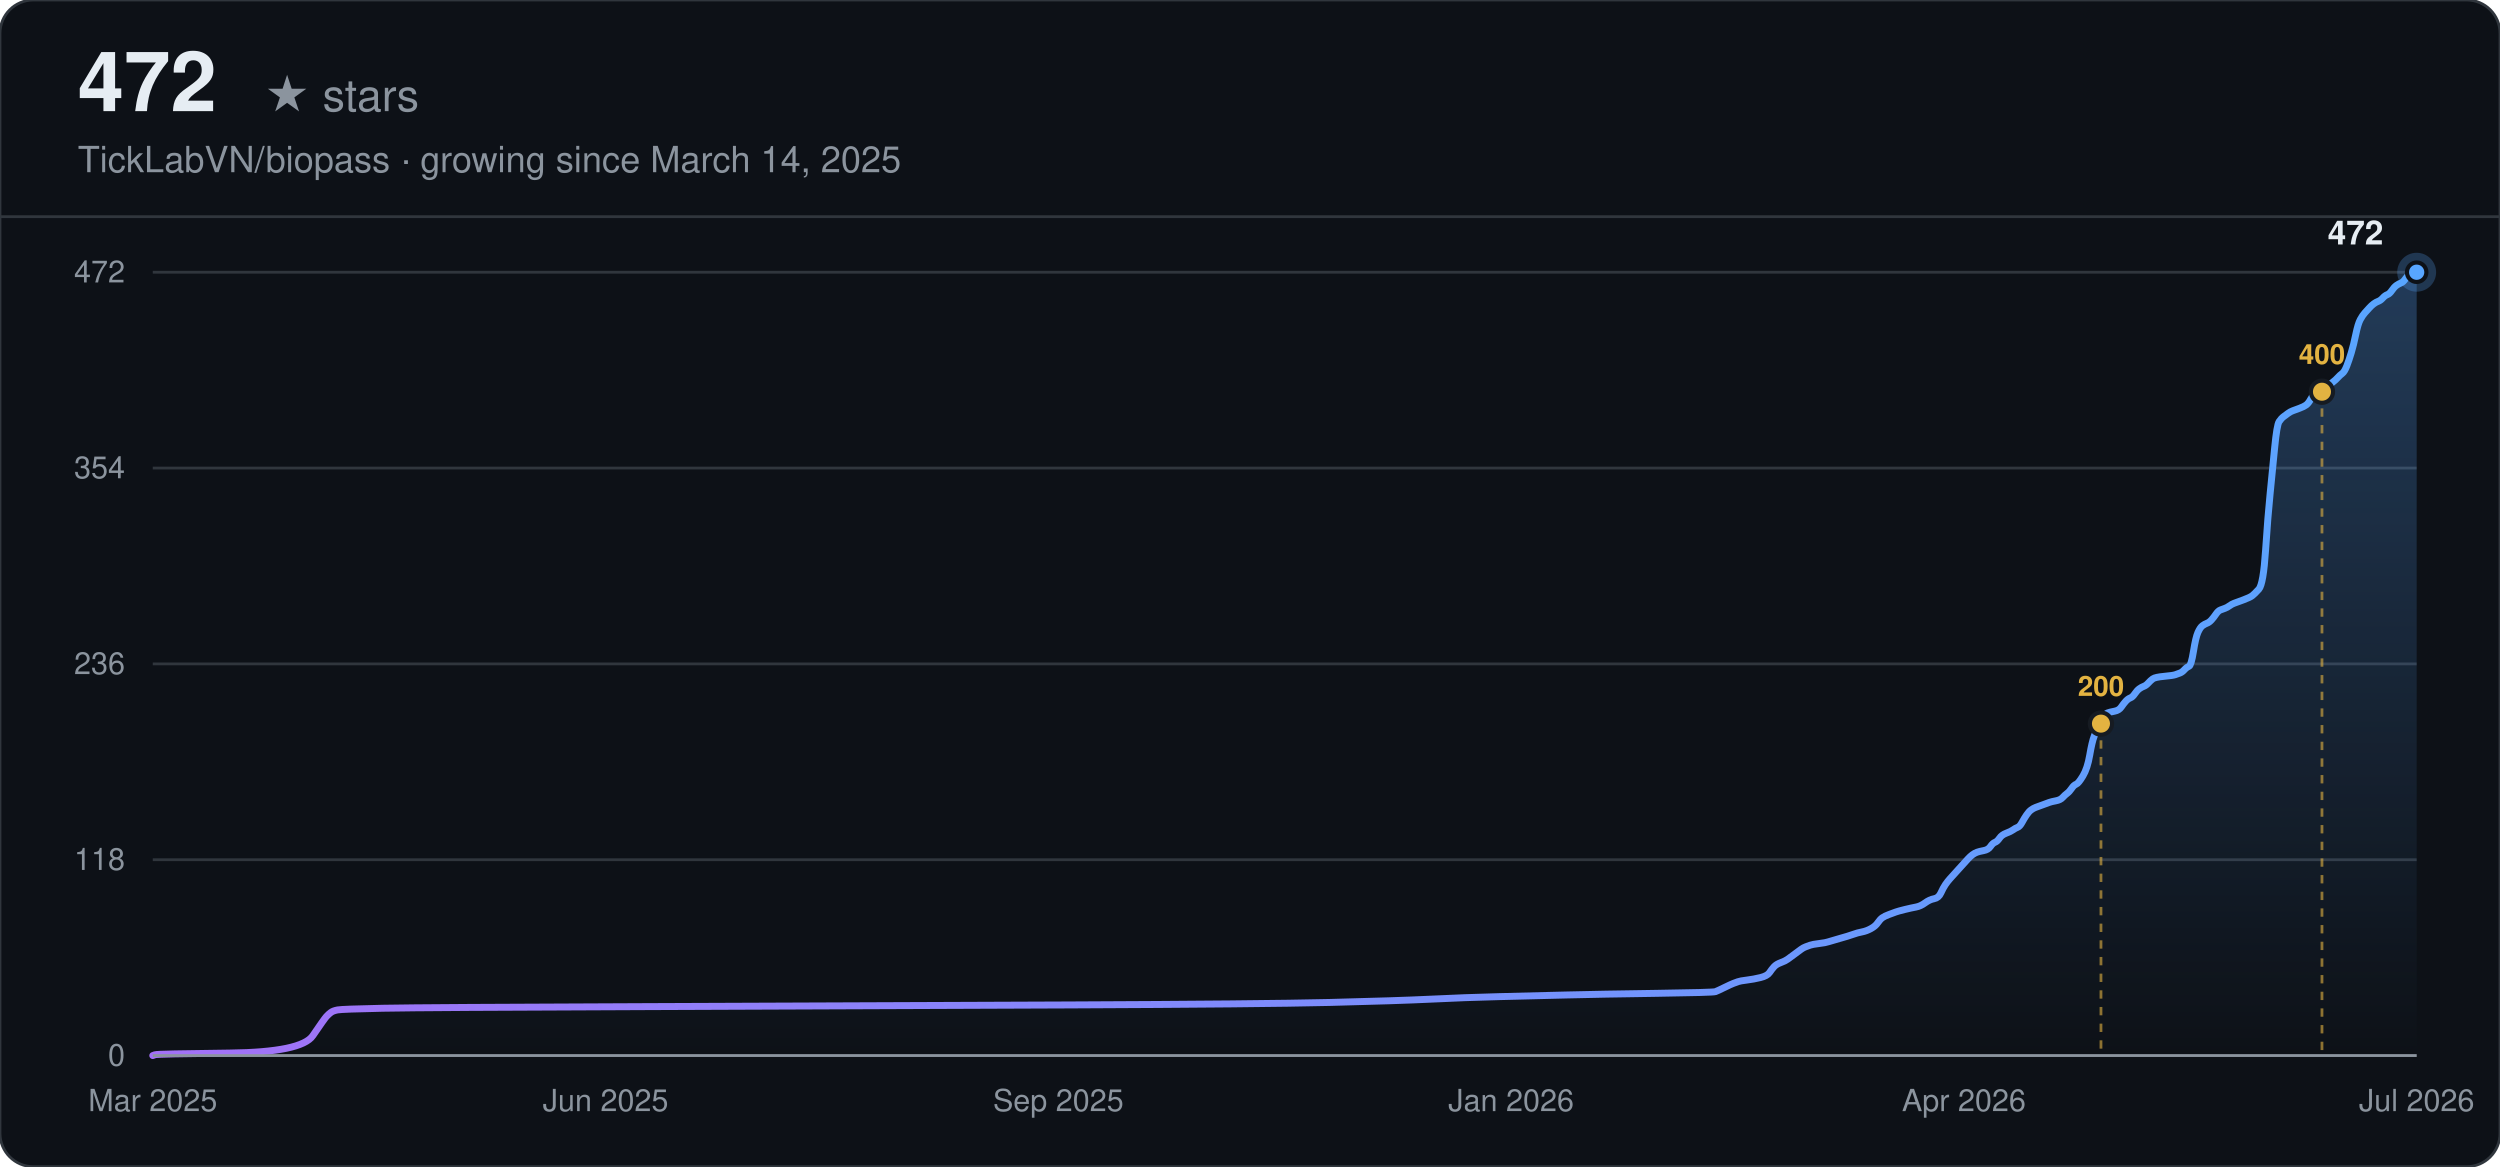
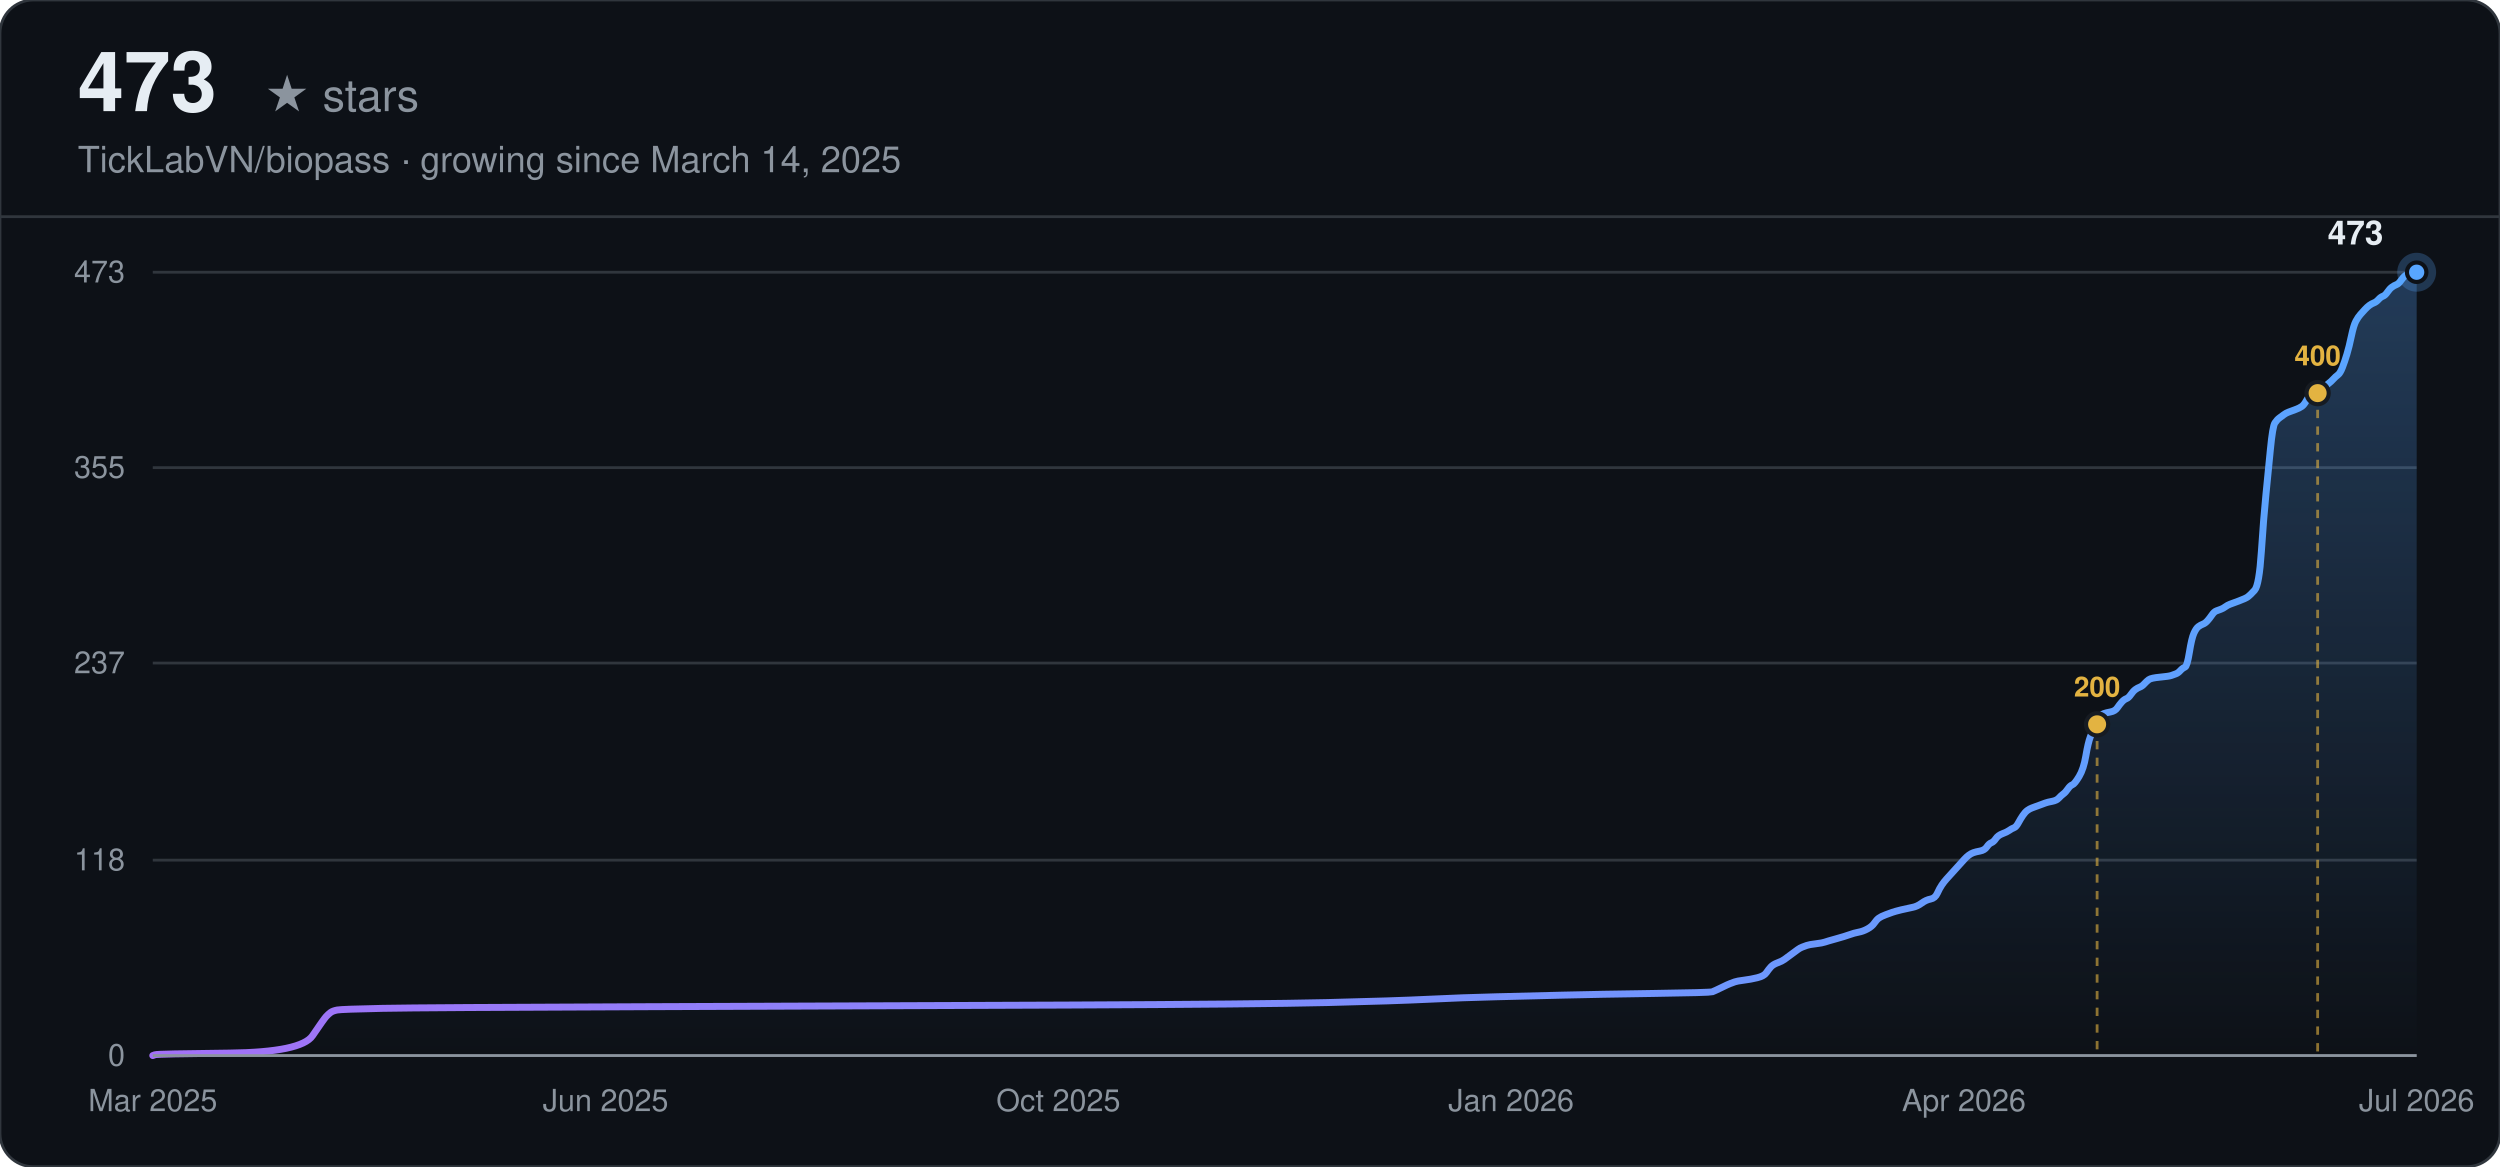
<svg xmlns="http://www.w3.org/2000/svg" width="900" height="420" viewBox="0 0 900 420" font-family="-apple-system, BlinkMacSystemFont, 'Segoe UI', Helvetica, Arial, sans-serif">
  <defs>
    <linearGradient id="line-dark" x1="0" y1="0" x2="1" y2="0">
      <stop offset="0%" stop-color="#a371f7" />
      <stop offset="100%" stop-color="#58a6ff" />
    </linearGradient>
    <linearGradient id="area-dark" x1="0" y1="0" x2="0" y2="1">
      <stop offset="0%" stop-color="#58a6ff" stop-opacity="0.28" />
      <stop offset="100%" stop-color="#58a6ff" stop-opacity="0" />
    </linearGradient>
  </defs>
  <rect width="900" height="420" rx="12" fill="#0d1117" />
  <rect width="900" height="420" rx="12" fill="none" stroke="#30363d" stroke-width="1" />
-   <text x="28" y="40" font-size="30" font-weight="700" fill="#e6edf3">472</text>
+   <text x="28" y="40" font-size="30" font-weight="700" fill="#e6edf3">473</text>
  <text x="28" y="40" font-size="16" fill="#8b949e" dx="67">★ stars</text>
  <text x="28" y="62" font-size="13" fill="#8b949e">TickLabVN/biopass · growing since March 14, 2025</text>
  <line x1="0" y1="78" x2="900" y2="78" stroke="#30363d" stroke-width="1" />
  <line x1="55" y1="380.00" x2="870" y2="380.00" stroke="#30363d" stroke-width="1" />
  <text x="45" y="380.00" text-anchor="end" dominant-baseline="middle" font-size="11" fill="#8b949e">0</text>
-   <line x1="55" y1="309.50" x2="870" y2="309.50" stroke="#30363d" stroke-width="1" />
-   <text x="45" y="309.50" text-anchor="end" dominant-baseline="middle" font-size="11" fill="#8b949e">118</text>
-   <line x1="55" y1="239.00" x2="870" y2="239.00" stroke="#30363d" stroke-width="1" />
-   <text x="45" y="239.00" text-anchor="end" dominant-baseline="middle" font-size="11" fill="#8b949e">236</text>
-   <line x1="55" y1="168.50" x2="870" y2="168.50" stroke="#30363d" stroke-width="1" />
-   <text x="45" y="168.50" text-anchor="end" dominant-baseline="middle" font-size="11" fill="#8b949e">354</text>
+   <line x1="55" y1="309.65" x2="870" y2="309.65" stroke="#30363d" stroke-width="1" />
+   <text x="45" y="309.65" text-anchor="end" dominant-baseline="middle" font-size="11" fill="#8b949e">118</text>
+   <line x1="55" y1="238.70" x2="870" y2="238.70" stroke="#30363d" stroke-width="1" />
+   <text x="45" y="238.70" text-anchor="end" dominant-baseline="middle" font-size="11" fill="#8b949e">237</text>
+   <line x1="55" y1="168.35" x2="870" y2="168.35" stroke="#30363d" stroke-width="1" />
+   <text x="45" y="168.35" text-anchor="end" dominant-baseline="middle" font-size="11" fill="#8b949e">355</text>
  <line x1="55" y1="98.00" x2="870" y2="98.00" stroke="#30363d" stroke-width="1" />
-   <text x="45" y="98.00" text-anchor="end" dominant-baseline="middle" font-size="11" fill="#8b949e">472</text>
+   <text x="45" y="98.00" text-anchor="end" dominant-baseline="middle" font-size="11" fill="#8b949e">473</text>
  <text x="55.00" y="400" text-anchor="middle" font-size="11" fill="#8b949e">Mar 2025</text>
  <text x="218.00" y="400" text-anchor="middle" font-size="11" fill="#8b949e">Jun 2025</text>
-   <text x="381.00" y="400" text-anchor="middle" font-size="11" fill="#8b949e">Sep 2025</text>
+   <text x="381.00" y="400" text-anchor="middle" font-size="11" fill="#8b949e">Oct 2025</text>
  <text x="544.00" y="400" text-anchor="middle" font-size="11" fill="#8b949e">Jan 2026</text>
  <text x="707.00" y="400" text-anchor="middle" font-size="11" fill="#8b949e">Apr 2026</text>
  <text x="870.00" y="400" text-anchor="middle" font-size="11" fill="#8b949e">Jul 2026</text>
-   <path d="M55.00,380.00 L55.81,379.70 Q56.62,379.40 82.60,379.10 Q108.58,378.81 112.63,372.83 Q116.69,366.86 117.50,365.96 Q118.32,365.06 119.13,364.47 Q119.94,363.87 121.56,363.57 Q123.19,363.27 137.80,362.97 Q152.41,362.67 233.59,362.38 Q314.76,362.08 384.57,361.78 Q454.38,361.48 478.74,360.88 Q503.09,360.28 515.26,359.69 Q527.44,359.09 539.62,358.79 Q551.79,358.49 563.97,358.19 Q576.15,357.89 596.44,357.60 Q616.73,357.30 617.54,357.00 Q618.36,356.70 620.79,355.50 Q623.23,354.31 624.04,354.01 Q624.85,353.71 625.66,353.41 Q626.47,353.11 628.91,352.82 Q631.34,352.52 633.78,351.92 Q636.22,351.32 637.03,350.13 Q637.84,348.93 638.65,348.04 Q639.46,347.14 641.09,346.54 Q642.71,345.94 643.52,345.35 Q644.33,344.75 645.96,343.56 Q647.58,342.36 648.39,341.76 Q649.20,341.17 650.01,340.87 Q650.83,340.57 651.64,340.27 Q652.45,339.97 654.89,339.67 Q657.32,339.37 658.13,339.07 Q658.94,338.78 662.19,337.88 Q665.44,336.98 667.06,336.39 Q668.69,335.79 670.31,335.49 Q671.93,335.19 673.56,334.29 Q675.18,333.40 675.99,332.20 Q676.80,331.01 677.61,330.41 Q678.43,329.81 680.05,329.22 Q681.67,328.62 682.49,328.32 Q683.30,328.02 685.73,327.42 Q688.17,326.83 689.79,326.53 Q691.41,326.23 693.04,325.03 Q694.66,323.84 696.28,323.54 Q697.91,323.24 698.72,321.45 Q699.53,319.66 700.34,318.46 Q701.16,317.27 701.97,316.37 Q702.78,315.47 703.59,314.58 Q704.40,313.68 705.21,312.79 Q706.03,311.89 706.84,310.99 Q707.65,310.10 708.46,309.20 Q709.27,308.31 710.08,307.71 Q710.90,307.11 711.71,306.81 Q712.52,306.51 714.14,306.21 Q715.77,305.92 716.58,304.72 Q717.39,303.53 718.20,303.23 Q719.01,302.93 719.83,301.73 Q720.64,300.54 722.26,299.94 Q723.88,299.34 724.70,298.75 Q725.51,298.15 726.32,297.85 Q727.13,297.55 727.94,296.06 Q728.75,294.56 729.57,293.37 Q730.38,292.17 731.19,291.58 Q732.00,290.98 732.81,290.68 Q733.63,290.38 734.44,290.08 Q735.25,289.78 736.06,289.49 Q736.87,289.19 737.68,288.89 Q738.50,288.59 740.12,288.29 Q741.74,287.99 742.55,287.10 Q743.37,286.20 744.18,285.60 Q744.99,285.00 745.80,283.81 Q746.61,282.61 747.43,282.32 Q748.24,282.02 749.86,279.33 Q751.48,276.64 752.30,271.86 Q753.11,267.08 753.92,264.99 Q754.73,262.90 755.54,261.11 Q756.35,259.31 757.17,258.12 Q757.98,256.92 758.79,256.63 Q759.60,256.33 761.23,256.03 Q762.85,255.73 763.66,254.53 Q764.47,253.34 765.28,252.44 Q766.10,251.55 766.91,251.25 Q767.72,250.95 768.53,249.75 Q769.34,248.56 770.15,247.96 Q770.97,247.36 771.78,247.07 Q772.59,246.77 773.40,245.87 Q774.21,244.97 775.02,244.38 Q775.84,243.78 779.08,243.48 Q782.33,243.18 783.14,242.88 Q783.95,242.58 784.77,242.29 Q785.58,241.99 786.39,241.09 Q787.20,240.19 788.01,239.90 Q788.82,239.60 789.64,234.52 Q790.45,229.44 791.26,227.65 Q792.07,225.86 792.88,225.26 Q793.70,224.66 794.51,224.36 Q795.32,224.06 796.13,223.17 Q796.94,222.27 797.75,221.08 Q798.57,219.88 799.38,219.58 Q800.19,219.28 801.00,218.99 Q801.81,218.69 802.62,218.09 Q803.44,217.49 804.25,217.19 Q805.06,216.89 807.50,216.00 Q809.93,215.10 810.74,214.50 Q811.55,213.91 813.18,212.11 Q814.80,210.32 815.61,198.07 Q816.42,185.83 817.24,177.76 Q818.05,169.69 818.86,161.33 Q819.67,152.97 820.48,151.77 Q821.29,150.58 822.11,149.98 Q822.92,149.38 823.73,148.78 Q824.54,148.19 825.35,147.89 Q826.17,147.59 827.79,146.99 Q829.41,146.39 830.22,145.80 Q831.04,145.20 831.85,143.71 Q832.66,142.21 833.47,141.91 Q834.28,141.61 835.09,141.32 Q835.91,141.02 836.72,140.42 Q837.53,139.82 838.34,138.93 Q839.15,138.03 839.97,137.43 Q840.78,136.83 841.59,135.94 Q842.40,135.04 843.21,134.44 Q844.02,133.85 844.84,131.76 Q845.65,129.67 846.46,126.98 Q847.27,124.29 848.08,120.40 Q848.89,116.52 849.71,115.03 Q850.52,113.53 851.33,112.64 Q852.14,111.74 852.95,110.85 Q853.76,109.95 854.58,109.35 Q855.39,108.75 856.20,108.46 Q857.01,108.16 857.82,107.26 Q858.64,106.36 859.45,106.07 Q860.26,105.77 861.07,104.57 Q861.88,103.38 862.69,102.78 Q863.51,102.18 864.32,101.88 Q865.13,101.58 865.94,100.39 Q866.75,99.19 867.56,98.60 Q868.38,98.00 869.19,98.00 L870.00,98.00 L870.00,380.00 L55.00,380.00 Z" fill="url(#area-dark)" stroke="none" />
-   <path d="M55.00,380.00 L55.81,379.70 Q56.62,379.40 82.60,379.10 Q108.58,378.81 112.63,372.83 Q116.69,366.86 117.50,365.96 Q118.32,365.06 119.13,364.47 Q119.94,363.87 121.56,363.57 Q123.19,363.27 137.80,362.97 Q152.41,362.67 233.59,362.38 Q314.76,362.08 384.57,361.78 Q454.38,361.48 478.74,360.88 Q503.09,360.28 515.26,359.69 Q527.44,359.09 539.62,358.79 Q551.79,358.49 563.97,358.19 Q576.15,357.89 596.44,357.60 Q616.73,357.30 617.54,357.00 Q618.36,356.70 620.79,355.50 Q623.23,354.31 624.04,354.01 Q624.85,353.71 625.66,353.41 Q626.47,353.11 628.91,352.82 Q631.34,352.52 633.78,351.92 Q636.22,351.32 637.03,350.13 Q637.84,348.93 638.65,348.04 Q639.46,347.14 641.09,346.54 Q642.71,345.94 643.52,345.35 Q644.33,344.75 645.96,343.56 Q647.58,342.36 648.39,341.76 Q649.20,341.17 650.01,340.87 Q650.83,340.57 651.64,340.27 Q652.45,339.97 654.89,339.67 Q657.32,339.37 658.13,339.07 Q658.94,338.78 662.19,337.88 Q665.44,336.98 667.06,336.39 Q668.69,335.79 670.31,335.49 Q671.93,335.19 673.56,334.29 Q675.18,333.40 675.99,332.20 Q676.80,331.01 677.61,330.41 Q678.43,329.81 680.05,329.22 Q681.67,328.62 682.49,328.32 Q683.30,328.02 685.73,327.42 Q688.17,326.83 689.79,326.53 Q691.41,326.23 693.04,325.03 Q694.66,323.84 696.28,323.54 Q697.91,323.24 698.72,321.45 Q699.53,319.66 700.34,318.46 Q701.16,317.27 701.97,316.37 Q702.78,315.47 703.59,314.58 Q704.40,313.68 705.21,312.79 Q706.03,311.89 706.84,310.99 Q707.65,310.10 708.46,309.20 Q709.27,308.31 710.08,307.71 Q710.90,307.11 711.71,306.81 Q712.52,306.51 714.14,306.21 Q715.77,305.92 716.58,304.72 Q717.39,303.53 718.20,303.23 Q719.01,302.93 719.83,301.73 Q720.64,300.54 722.26,299.94 Q723.88,299.34 724.70,298.75 Q725.51,298.15 726.32,297.85 Q727.13,297.55 727.94,296.06 Q728.75,294.56 729.57,293.37 Q730.38,292.17 731.19,291.58 Q732.00,290.98 732.81,290.68 Q733.63,290.38 734.44,290.08 Q735.25,289.78 736.06,289.49 Q736.87,289.19 737.68,288.89 Q738.50,288.59 740.12,288.29 Q741.74,287.99 742.55,287.10 Q743.37,286.20 744.18,285.60 Q744.99,285.00 745.80,283.81 Q746.61,282.61 747.43,282.32 Q748.24,282.02 749.86,279.33 Q751.48,276.64 752.30,271.86 Q753.11,267.08 753.92,264.99 Q754.73,262.90 755.54,261.11 Q756.35,259.31 757.17,258.12 Q757.98,256.92 758.79,256.63 Q759.60,256.33 761.23,256.03 Q762.85,255.73 763.66,254.53 Q764.47,253.34 765.28,252.44 Q766.10,251.55 766.91,251.25 Q767.72,250.95 768.53,249.75 Q769.34,248.56 770.15,247.96 Q770.97,247.36 771.78,247.07 Q772.59,246.77 773.40,245.87 Q774.21,244.97 775.02,244.38 Q775.84,243.78 779.08,243.48 Q782.33,243.18 783.14,242.88 Q783.95,242.58 784.77,242.29 Q785.58,241.99 786.39,241.09 Q787.20,240.19 788.01,239.90 Q788.82,239.60 789.64,234.52 Q790.45,229.44 791.26,227.65 Q792.07,225.86 792.88,225.26 Q793.70,224.66 794.51,224.36 Q795.32,224.06 796.13,223.17 Q796.94,222.27 797.75,221.08 Q798.57,219.88 799.38,219.58 Q800.19,219.28 801.00,218.99 Q801.81,218.69 802.62,218.09 Q803.44,217.49 804.25,217.19 Q805.06,216.89 807.50,216.00 Q809.93,215.10 810.74,214.50 Q811.55,213.91 813.18,212.11 Q814.80,210.32 815.61,198.07 Q816.42,185.83 817.24,177.76 Q818.05,169.69 818.86,161.33 Q819.67,152.97 820.48,151.77 Q821.29,150.58 822.11,149.98 Q822.92,149.38 823.73,148.78 Q824.54,148.19 825.35,147.89 Q826.17,147.59 827.79,146.99 Q829.41,146.39 830.22,145.80 Q831.04,145.20 831.85,143.71 Q832.66,142.21 833.47,141.91 Q834.28,141.61 835.09,141.32 Q835.91,141.02 836.72,140.42 Q837.53,139.82 838.34,138.93 Q839.15,138.03 839.97,137.43 Q840.78,136.83 841.59,135.94 Q842.40,135.04 843.21,134.44 Q844.02,133.85 844.84,131.76 Q845.65,129.67 846.46,126.98 Q847.27,124.29 848.08,120.40 Q848.89,116.52 849.71,115.03 Q850.52,113.53 851.33,112.64 Q852.14,111.74 852.95,110.85 Q853.76,109.95 854.58,109.35 Q855.39,108.75 856.20,108.46 Q857.01,108.16 857.82,107.26 Q858.64,106.36 859.45,106.07 Q860.26,105.77 861.07,104.57 Q861.88,103.38 862.69,102.78 Q863.51,102.18 864.32,101.88 Q865.13,101.58 865.94,100.39 Q866.75,99.19 867.56,98.60 Q868.38,98.00 869.19,98.00 L870.00,98.00" fill="none" stroke="url(#line-dark)" stroke-width="2.5" stroke-linecap="round" />
-   <line x1="756.35" y1="260.51" x2="756.35" y2="380.00" stroke="#e3b341" stroke-width="1" stroke-dasharray="3,3" opacity="0.6" />
-   <circle cx="756.35" cy="260.51" r="4" fill="#e3b341" stroke="#161b22" stroke-width="1.5" />
-   <text x="756.35" y="250.51" text-anchor="middle" font-size="10" font-weight="600" fill="#e3b341">200</text>
-   <line x1="835.91" y1="141.02" x2="835.91" y2="380.00" stroke="#e3b341" stroke-width="1" stroke-dasharray="3,3" opacity="0.6" />
-   <circle cx="835.91" cy="141.02" r="4" fill="#e3b341" stroke="#161b22" stroke-width="1.5" />
-   <text x="835.91" y="131.02" text-anchor="middle" font-size="10" font-weight="600" fill="#e3b341">400</text>
+   <path d="M55.00,380.00 L55.81,379.70 Q56.62,379.40 82.54,379.11 Q108.47,378.81 112.52,372.85 Q116.57,366.88 117.38,365.99 Q118.19,365.10 119.00,364.50 Q119.81,363.90 121.43,363.60 Q123.05,363.31 137.63,363.01 Q152.22,362.71 233.23,362.41 Q314.24,362.11 383.92,361.82 Q453.59,361.52 477.89,360.92 Q502.20,360.33 514.35,359.73 Q526.50,359.13 538.65,358.84 Q550.81,358.54 562.96,358.24 Q575.11,357.94 595.36,357.64 Q615.62,357.34 616.43,357.05 Q617.24,356.75 619.67,355.56 Q622.10,354.36 622.91,354.07 Q623.72,353.77 624.53,353.47 Q625.34,353.17 627.77,352.87 Q630.20,352.58 632.63,351.98 Q635.06,351.38 635.87,350.19 Q636.68,349.00 637.49,348.10 Q638.30,347.21 639.92,346.61 Q641.54,346.02 642.35,345.42 Q643.16,344.82 644.78,343.63 Q646.40,342.44 647.21,341.84 Q648.02,341.25 648.83,340.95 Q649.64,340.65 650.45,340.35 Q651.26,340.05 653.69,339.76 Q656.12,339.46 656.93,339.16 Q657.74,338.86 660.98,337.97 Q664.22,337.07 665.84,336.48 Q667.47,335.88 669.09,335.58 Q670.71,335.29 672.33,334.39 Q673.95,333.50 674.76,332.30 Q675.57,331.11 676.38,330.52 Q677.19,329.92 678.81,329.32 Q680.43,328.73 681.24,328.43 Q682.05,328.13 684.48,327.53 Q686.91,326.94 688.53,326.64 Q690.15,326.34 691.77,325.15 Q693.39,323.96 695.01,323.66 Q696.63,323.36 697.44,321.57 Q698.25,319.78 699.06,318.59 Q699.87,317.40 700.68,316.51 Q701.49,315.61 702.30,314.72 Q703.11,313.82 703.92,312.93 Q704.73,312.03 705.54,311.14 Q706.35,310.25 707.16,309.35 Q707.97,308.46 708.78,307.86 Q709.59,307.26 710.40,306.97 Q711.21,306.67 712.83,306.37 Q714.45,306.07 715.26,304.88 Q716.07,303.69 716.88,303.39 Q717.69,303.09 718.50,301.90 Q719.31,300.71 720.93,300.11 Q722.55,299.51 723.36,298.92 Q724.17,298.32 724.99,298.02 Q725.80,297.73 726.61,296.23 Q727.42,294.74 728.23,293.55 Q729.04,292.36 729.85,291.76 Q730.66,291.17 731.47,290.87 Q732.28,290.57 733.09,290.27 Q733.90,289.97 734.71,289.68 Q735.52,289.38 736.33,289.08 Q737.14,288.78 738.76,288.48 Q740.38,288.19 741.19,287.29 Q742.00,286.40 742.81,285.80 Q743.62,285.21 744.43,284.01 Q745.24,282.82 746.05,282.52 Q746.86,282.22 748.48,279.54 Q750.10,276.86 750.91,272.09 Q751.72,267.32 752.53,265.23 Q753.34,263.15 754.15,261.36 Q754.96,259.57 755.77,258.38 Q756.58,257.18 757.39,256.89 Q758.20,256.59 759.82,256.29 Q761.44,255.99 762.25,254.80 Q763.06,253.61 763.87,252.71 Q764.68,251.82 765.49,251.52 Q766.30,251.22 767.11,250.03 Q767.92,248.84 768.73,248.24 Q769.54,247.64 770.35,247.35 Q771.16,247.05 771.97,246.15 Q772.78,245.26 773.59,244.66 Q774.40,244.07 777.64,243.77 Q780.88,243.47 781.69,243.17 Q782.50,242.88 783.32,242.58 Q784.13,242.28 784.94,241.38 Q785.75,240.49 786.56,240.19 Q787.37,239.89 788.18,234.83 Q788.99,229.76 789.80,227.97 Q790.61,226.18 791.42,225.59 Q792.23,224.99 793.04,224.69 Q793.85,224.39 794.66,223.50 Q795.47,222.60 796.28,221.41 Q797.09,220.22 797.90,219.92 Q798.71,219.62 799.52,219.33 Q800.33,219.03 801.14,218.43 Q801.95,217.84 802.76,217.54 Q803.57,217.24 806.00,216.34 Q808.43,215.45 809.24,214.85 Q810.05,214.26 811.67,212.47 Q813.29,210.68 814.10,198.46 Q814.91,186.24 815.72,178.19 Q816.53,170.14 817.34,161.79 Q818.15,153.45 818.96,152.25 Q819.77,151.06 820.58,150.47 Q821.39,149.87 822.20,149.27 Q823.01,148.68 823.82,148.38 Q824.63,148.08 826.25,147.48 Q827.87,146.89 828.68,146.29 Q829.49,145.70 830.30,144.21 Q831.11,142.71 831.92,142.42 Q832.73,142.12 833.54,141.82 Q834.35,141.52 835.16,140.93 Q835.97,140.33 836.78,139.44 Q837.59,138.54 838.40,137.95 Q839.21,137.35 840.02,136.45 Q840.83,135.56 841.65,134.96 Q842.46,134.37 843.27,132.28 Q844.08,130.19 844.89,127.51 Q845.70,124.83 846.51,120.95 Q847.32,117.08 848.13,115.59 Q848.94,114.10 849.75,113.20 Q850.56,112.31 851.37,111.41 Q852.18,110.52 852.99,109.92 Q853.80,109.33 854.61,109.03 Q855.42,108.73 856.23,107.84 Q857.04,106.94 857.85,106.64 Q858.66,106.35 859.47,105.15 Q860.28,103.96 861.09,103.37 Q861.90,102.77 862.71,102.47 Q863.52,102.17 864.33,100.98 Q865.14,99.79 865.95,99.19 Q866.76,98.60 867.57,98.30 Q868.38,98.00 869.19,98.00 L870.00,98.00 L870.00,380.00 L55.00,380.00 Z" fill="url(#area-dark)" stroke="none" />
+   <path d="M55.00,380.00 L55.81,379.70 Q56.62,379.40 82.54,379.11 Q108.47,378.81 112.52,372.85 Q116.57,366.88 117.38,365.99 Q118.19,365.10 119.00,364.50 Q119.81,363.90 121.43,363.60 Q123.05,363.31 137.63,363.01 Q152.22,362.71 233.23,362.41 Q314.24,362.11 383.92,361.82 Q453.59,361.52 477.89,360.92 Q502.20,360.33 514.35,359.73 Q526.50,359.13 538.65,358.84 Q550.81,358.54 562.96,358.24 Q575.11,357.94 595.36,357.64 Q615.62,357.34 616.43,357.05 Q617.24,356.75 619.67,355.56 Q622.10,354.36 622.91,354.07 Q623.72,353.77 624.53,353.47 Q625.34,353.17 627.77,352.87 Q630.20,352.58 632.63,351.98 Q635.06,351.38 635.87,350.19 Q636.68,349.00 637.49,348.10 Q638.30,347.21 639.92,346.61 Q641.54,346.02 642.35,345.42 Q643.16,344.82 644.78,343.63 Q646.40,342.44 647.21,341.84 Q648.02,341.25 648.83,340.95 Q649.64,340.65 650.45,340.35 Q651.26,340.05 653.69,339.76 Q656.12,339.46 656.93,339.16 Q657.74,338.86 660.98,337.97 Q664.22,337.07 665.84,336.48 Q667.47,335.88 669.09,335.58 Q670.71,335.29 672.33,334.39 Q673.95,333.50 674.76,332.30 Q675.57,331.11 676.38,330.52 Q677.19,329.92 678.81,329.32 Q680.43,328.73 681.24,328.43 Q682.05,328.13 684.48,327.53 Q686.91,326.94 688.53,326.64 Q690.15,326.34 691.77,325.15 Q693.39,323.96 695.01,323.66 Q696.63,323.36 697.44,321.57 Q698.25,319.78 699.06,318.59 Q699.87,317.40 700.68,316.51 Q701.49,315.61 702.30,314.72 Q703.11,313.82 703.92,312.93 Q704.73,312.03 705.54,311.14 Q706.35,310.25 707.16,309.35 Q707.97,308.46 708.78,307.86 Q709.59,307.26 710.40,306.97 Q711.21,306.67 712.83,306.37 Q714.45,306.07 715.26,304.88 Q716.07,303.69 716.88,303.39 Q717.69,303.09 718.50,301.90 Q719.31,300.71 720.93,300.11 Q722.55,299.51 723.36,298.92 Q724.17,298.32 724.99,298.02 Q725.80,297.73 726.61,296.23 Q727.42,294.74 728.23,293.55 Q729.04,292.36 729.85,291.76 Q730.66,291.17 731.47,290.87 Q732.28,290.57 733.09,290.27 Q733.90,289.97 734.71,289.68 Q735.52,289.38 736.33,289.08 Q737.14,288.78 738.76,288.48 Q740.38,288.19 741.19,287.29 Q742.00,286.40 742.81,285.80 Q743.62,285.21 744.43,284.01 Q745.24,282.82 746.05,282.52 Q746.86,282.22 748.48,279.54 Q750.10,276.86 750.91,272.09 Q751.72,267.32 752.53,265.23 Q753.34,263.15 754.15,261.36 Q754.96,259.57 755.77,258.38 Q756.58,257.18 757.39,256.89 Q758.20,256.59 759.82,256.29 Q761.44,255.99 762.25,254.80 Q763.06,253.61 763.87,252.71 Q764.68,251.82 765.49,251.52 Q766.30,251.22 767.11,250.03 Q767.92,248.84 768.73,248.24 Q769.54,247.64 770.35,247.35 Q771.16,247.05 771.97,246.15 Q772.78,245.26 773.59,244.66 Q774.40,244.07 777.64,243.77 Q780.88,243.47 781.69,243.17 Q782.50,242.88 783.32,242.58 Q784.13,242.28 784.94,241.38 Q785.75,240.49 786.56,240.19 Q787.37,239.89 788.18,234.83 Q788.99,229.76 789.80,227.97 Q790.61,226.18 791.42,225.59 Q792.23,224.99 793.04,224.69 Q793.85,224.39 794.66,223.50 Q795.47,222.60 796.28,221.41 Q797.09,220.22 797.90,219.92 Q798.71,219.62 799.52,219.33 Q800.33,219.03 801.14,218.43 Q801.95,217.84 802.76,217.54 Q803.57,217.24 806.00,216.34 Q808.43,215.45 809.24,214.85 Q810.05,214.26 811.67,212.47 Q813.29,210.68 814.10,198.46 Q814.91,186.24 815.72,178.19 Q816.53,170.14 817.34,161.79 Q818.15,153.45 818.96,152.25 Q819.77,151.06 820.58,150.47 Q821.39,149.87 822.20,149.27 Q823.01,148.68 823.82,148.38 Q824.63,148.08 826.25,147.48 Q827.87,146.89 828.68,146.29 Q829.49,145.70 830.30,144.21 Q831.11,142.71 831.92,142.42 Q832.73,142.12 833.54,141.82 Q834.35,141.52 835.16,140.93 Q835.97,140.33 836.78,139.44 Q837.59,138.54 838.40,137.95 Q839.21,137.35 840.02,136.45 Q840.83,135.56 841.65,134.96 Q842.46,134.37 843.27,132.28 Q844.08,130.19 844.89,127.51 Q845.70,124.83 846.51,120.95 Q847.32,117.08 848.13,115.59 Q848.94,114.10 849.75,113.20 Q850.56,112.31 851.37,111.41 Q852.18,110.52 852.99,109.92 Q853.80,109.33 854.61,109.03 Q855.42,108.73 856.23,107.84 Q857.04,106.94 857.85,106.64 Q858.66,106.35 859.47,105.15 Q860.28,103.96 861.09,103.37 Q861.90,102.77 862.71,102.47 Q863.52,102.17 864.33,100.98 Q865.14,99.79 865.95,99.19 Q866.76,98.60 867.57,98.30 Q868.38,98.00 869.19,98.00 L870.00,98.00" fill="none" stroke="url(#line-dark)" stroke-width="2.5" stroke-linecap="round" />
+   <line x1="754.96" y1="260.76" x2="754.96" y2="380.00" stroke="#e3b341" stroke-width="1" stroke-dasharray="3,3" opacity="0.6" />
+   <circle cx="754.96" cy="260.76" r="4" fill="#e3b341" stroke="#161b22" stroke-width="1.5" />
+   <text x="754.96" y="250.76" text-anchor="middle" font-size="10" font-weight="600" fill="#e3b341">200</text>
+   <line x1="834.35" y1="141.52" x2="834.35" y2="380.00" stroke="#e3b341" stroke-width="1" stroke-dasharray="3,3" opacity="0.6" />
+   <circle cx="834.35" cy="141.52" r="4" fill="#e3b341" stroke="#161b22" stroke-width="1.5" />
+   <text x="834.35" y="131.52" text-anchor="middle" font-size="10" font-weight="600" fill="#e3b341">400</text>
  <circle cx="870.00" cy="98.00" r="7" fill="#58a6ff" opacity="0.25" />
  <circle cx="870.00" cy="98.00" r="3.5" fill="#58a6ff" stroke="#0d1117" stroke-width="1.5" />
-   <text x="858.00" y="88.00" text-anchor="end" font-size="12" font-weight="600" fill="#e6edf3">472</text>
+   <text x="858.00" y="88.00" text-anchor="end" font-size="12" font-weight="600" fill="#e6edf3">473</text>
  <line x1="55" y1="380.00" x2="870" y2="380.00" stroke="#8b949e" stroke-width="1" />
</svg>
